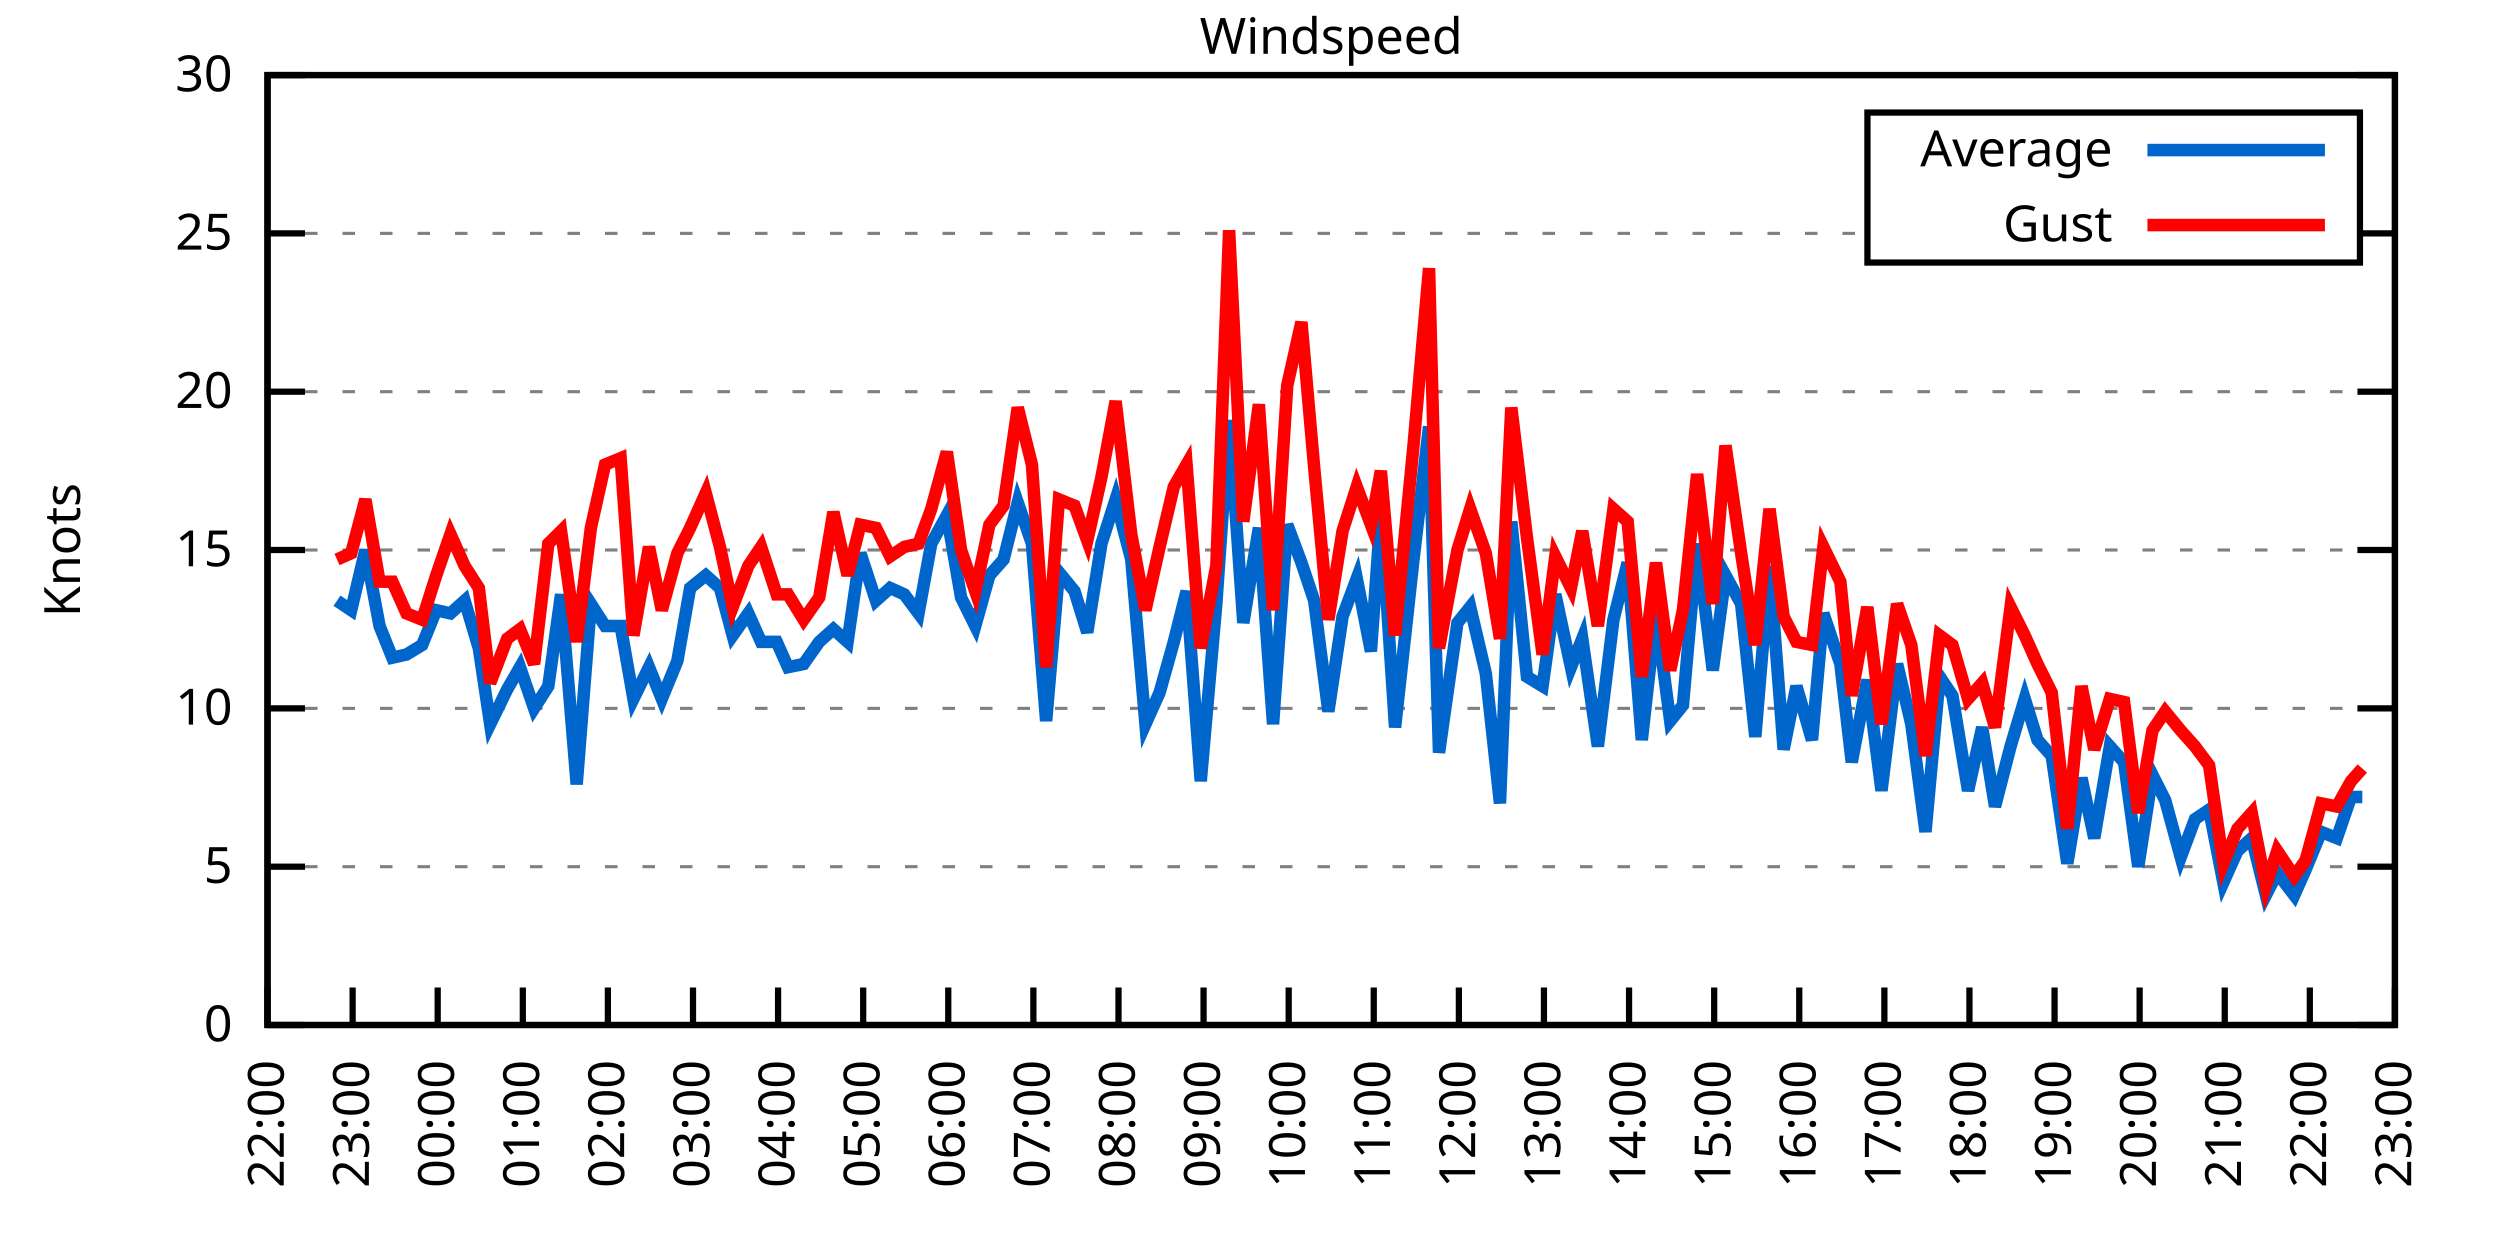
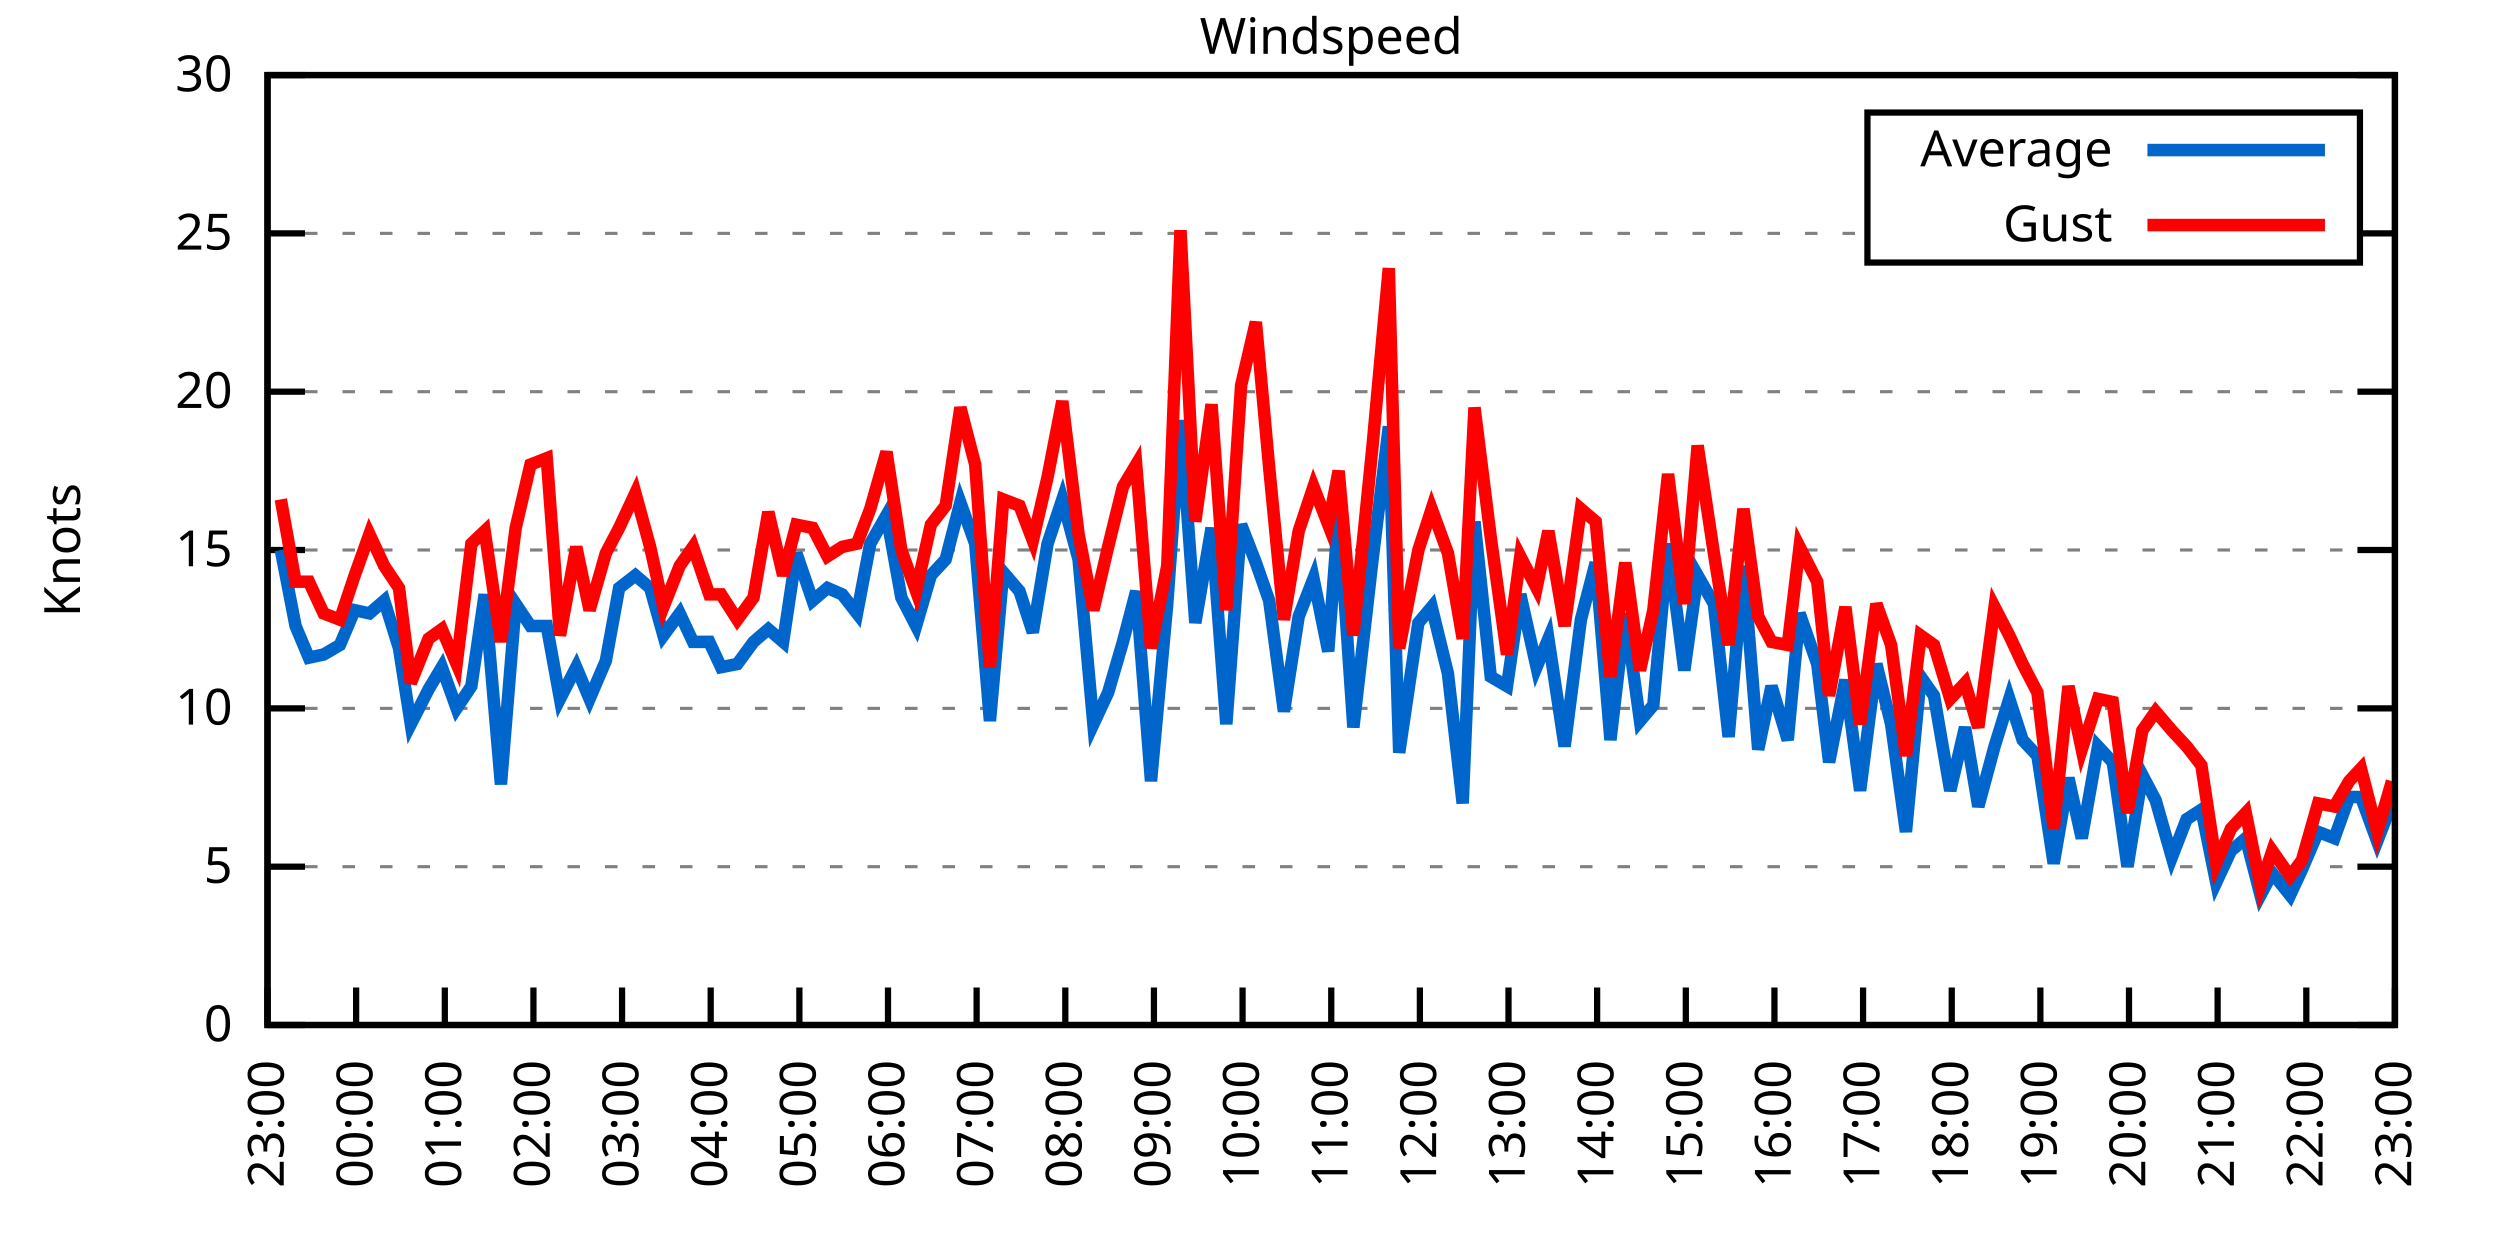
<svg xmlns="http://www.w3.org/2000/svg" xmlns:xlink="http://www.w3.org/1999/xlink" width="400" height="200" viewBox="0 0 400 200">
  <g id="gnuplot_canvas">
    <rect x="0" y="0" width="400" height="200" fill="none" />
    <defs>
      <circle id="gpDot" r="0.5" stroke-width="0.5" stroke="currentColor" />
      <path id="gpPt0" stroke-width="0.333" stroke="currentColor" d="M-1,0 h2 M0,-1 v2" />
      <path id="gpPt1" stroke-width="0.333" stroke="currentColor" d="M-1,-1 L1,1 M1,-1 L-1,1" />
      <path id="gpPt2" stroke-width="0.333" stroke="currentColor" d="M-1,0 L1,0 M0,-1 L0,1 M-1,-1 L1,1 M-1,1 L1,-1" />
      <rect id="gpPt3" stroke-width="0.333" stroke="currentColor" x="-1" y="-1" width="2" height="2" />
      <rect id="gpPt4" stroke-width="0.333" stroke="currentColor" fill="currentColor" x="-1" y="-1" width="2" height="2" />
      <circle id="gpPt5" stroke-width="0.333" stroke="currentColor" cx="0" cy="0" r="1" />
      <use xlink:href="#gpPt5" id="gpPt6" fill="currentColor" stroke="none" />
      <path id="gpPt7" stroke-width="0.333" stroke="currentColor" d="M0,-1.33 L-1.33,0.67 L1.33,0.67 z" />
      <use xlink:href="#gpPt7" id="gpPt8" fill="currentColor" stroke="none" />
      <use xlink:href="#gpPt7" id="gpPt9" stroke="currentColor" transform="rotate(180)" />
      <use xlink:href="#gpPt9" id="gpPt10" fill="currentColor" stroke="none" />
      <use xlink:href="#gpPt3" id="gpPt11" stroke="currentColor" transform="rotate(45)" />
      <use xlink:href="#gpPt11" id="gpPt12" fill="currentColor" stroke="none" />
      <path id="gpPt13" stroke-width="0.333" stroke="currentColor" d="M0,1.330 L1.265,0.411 L0.782,-1.067 L-0.782,-1.076 L-1.265,0.411 z" />
      <use xlink:href="#gpPt13" id="gpPt14" fill="currentColor" stroke="none" />
      <filter id="textbox" filterUnits="objectBoundingBox" x="0" y="0" height="1" width="1">
        <feFlood flood-color="white" flood-opacity="1" result="bgnd" />
        <feComposite in="SourceGraphic" in2="bgnd" operator="atop" />
      </filter>
      <filter id="greybox" filterUnits="objectBoundingBox" x="0" y="0" height="1" width="1">
        <feFlood flood-color="lightgrey" flood-opacity="1" result="grey" />
        <feComposite in="SourceGraphic" in2="grey" operator="atop" />
      </filter>
    </defs>
    <g fill="none" color="white" stroke="currentColor" stroke-width="1.00" stroke-linecap="butt" stroke-linejoin="miter">
</g>
    <g fill="none" color="black" stroke="currentColor" stroke-width="1.00" stroke-linecap="butt" stroke-linejoin="miter">
      <g stroke="none" shape-rendering="crispEdges">
        <polygon fill="rgb(255, 255, 255)" points="42.80,164.00 383.18,164.00 383.18,12.02 42.80,12.02 " />
      </g>
    </g>
    <g fill="none" color="black" stroke="currentColor" stroke-width="1.00" stroke-linecap="butt" stroke-linejoin="miter">
</g>
    <g fill="none" color="black" stroke="black" stroke-width="0.50" stroke-linecap="butt" stroke-linejoin="miter">
</g>
    <g fill="none" color="gray" stroke="currentColor" stroke-width="0.50" stroke-linecap="butt" stroke-linejoin="miter">
      <path stroke="gray" stroke-dasharray="2,4" class="gridline" d="M42.80,164.00 L383.19,164.00  " />
    </g>
    <g fill="none" color="gray" stroke="gray" stroke-width="1.00" stroke-linecap="butt" stroke-linejoin="miter">
</g>
    <g fill="none" color="black" stroke="currentColor" stroke-width="1.00" stroke-linecap="butt" stroke-linejoin="miter">
      <path stroke="black" d="M42.80,164.00 L48.80,164.00 M383.19,164.00 L377.19,164.00  " />
      <g transform="translate(37.20,166.60)" stroke="none" fill="black" font-family="Sans" font-size="8.00" text-anchor="end">
        <text>
          <tspan font-family="Sans"> 0</tspan>
        </text>
      </g>
    </g>
    <g fill="none" color="black" stroke="currentColor" stroke-width="1.00" stroke-linecap="butt" stroke-linejoin="miter">
</g>
    <g fill="none" color="black" stroke="black" stroke-width="0.50" stroke-linecap="butt" stroke-linejoin="miter">
</g>
    <g fill="none" color="gray" stroke="currentColor" stroke-width="0.50" stroke-linecap="butt" stroke-linejoin="miter">
      <path stroke="gray" stroke-dasharray="2,4" class="gridline" d="M42.80,138.67 L383.19,138.67  " />
    </g>
    <g fill="none" color="gray" stroke="gray" stroke-width="1.00" stroke-linecap="butt" stroke-linejoin="miter">
</g>
    <g fill="none" color="black" stroke="currentColor" stroke-width="1.00" stroke-linecap="butt" stroke-linejoin="miter">
      <path stroke="black" d="M42.80,138.67 L48.80,138.67 M383.19,138.67 L377.19,138.67  " />
      <g transform="translate(37.20,141.27)" stroke="none" fill="black" font-family="Sans" font-size="8.00" text-anchor="end">
        <text>
          <tspan font-family="Sans"> 5</tspan>
        </text>
      </g>
    </g>
    <g fill="none" color="black" stroke="currentColor" stroke-width="1.00" stroke-linecap="butt" stroke-linejoin="miter">
</g>
    <g fill="none" color="black" stroke="black" stroke-width="0.50" stroke-linecap="butt" stroke-linejoin="miter">
</g>
    <g fill="none" color="gray" stroke="currentColor" stroke-width="0.50" stroke-linecap="butt" stroke-linejoin="miter">
      <path stroke="gray" stroke-dasharray="2,4" class="gridline" d="M42.80,113.34 L383.19,113.34  " />
    </g>
    <g fill="none" color="gray" stroke="gray" stroke-width="1.00" stroke-linecap="butt" stroke-linejoin="miter">
</g>
    <g fill="none" color="black" stroke="currentColor" stroke-width="1.00" stroke-linecap="butt" stroke-linejoin="miter">
      <path stroke="black" d="M42.80,113.34 L48.80,113.34 M383.19,113.34 L377.19,113.34  " />
      <g transform="translate(37.20,115.94)" stroke="none" fill="black" font-family="Sans" font-size="8.00" text-anchor="end">
        <text>
          <tspan font-family="Sans"> 10</tspan>
        </text>
      </g>
    </g>
    <g fill="none" color="black" stroke="currentColor" stroke-width="1.00" stroke-linecap="butt" stroke-linejoin="miter">
</g>
    <g fill="none" color="black" stroke="black" stroke-width="0.50" stroke-linecap="butt" stroke-linejoin="miter">
</g>
    <g fill="none" color="gray" stroke="currentColor" stroke-width="0.50" stroke-linecap="butt" stroke-linejoin="miter">
      <path stroke="gray" stroke-dasharray="2,4" class="gridline" d="M42.80,88.00 L383.19,88.00  " />
    </g>
    <g fill="none" color="gray" stroke="gray" stroke-width="1.00" stroke-linecap="butt" stroke-linejoin="miter">
</g>
    <g fill="none" color="black" stroke="currentColor" stroke-width="1.00" stroke-linecap="butt" stroke-linejoin="miter">
      <path stroke="black" d="M42.80,88.00 L48.80,88.00 M383.19,88.00 L377.19,88.00  " />
      <g transform="translate(37.20,90.60)" stroke="none" fill="black" font-family="Sans" font-size="8.00" text-anchor="end">
        <text>
          <tspan font-family="Sans"> 15</tspan>
        </text>
      </g>
    </g>
    <g fill="none" color="black" stroke="currentColor" stroke-width="1.00" stroke-linecap="butt" stroke-linejoin="miter">
</g>
    <g fill="none" color="black" stroke="black" stroke-width="0.50" stroke-linecap="butt" stroke-linejoin="miter">
</g>
    <g fill="none" color="gray" stroke="currentColor" stroke-width="0.50" stroke-linecap="butt" stroke-linejoin="miter">
      <path stroke="gray" stroke-dasharray="2,4" class="gridline" d="M42.80,62.67 L383.19,62.67  " />
    </g>
    <g fill="none" color="gray" stroke="gray" stroke-width="1.00" stroke-linecap="butt" stroke-linejoin="miter">
</g>
    <g fill="none" color="black" stroke="currentColor" stroke-width="1.00" stroke-linecap="butt" stroke-linejoin="miter">
      <path stroke="black" d="M42.80,62.67 L48.80,62.67 M383.19,62.67 L377.19,62.67  " />
      <g transform="translate(37.20,65.27)" stroke="none" fill="black" font-family="Sans" font-size="8.00" text-anchor="end">
        <text>
          <tspan font-family="Sans"> 20</tspan>
        </text>
      </g>
    </g>
    <g fill="none" color="black" stroke="currentColor" stroke-width="1.00" stroke-linecap="butt" stroke-linejoin="miter">
</g>
    <g fill="none" color="black" stroke="black" stroke-width="0.50" stroke-linecap="butt" stroke-linejoin="miter">
</g>
    <g fill="none" color="gray" stroke="currentColor" stroke-width="0.50" stroke-linecap="butt" stroke-linejoin="miter">
      <path stroke="gray" stroke-dasharray="2,4" class="gridline" d="M42.80,37.34 L298.79,37.34 M377.59,37.34 L383.19,37.34  " />
    </g>
    <g fill="none" color="gray" stroke="gray" stroke-width="1.00" stroke-linecap="butt" stroke-linejoin="miter">
</g>
    <g fill="none" color="black" stroke="currentColor" stroke-width="1.00" stroke-linecap="butt" stroke-linejoin="miter">
      <path stroke="black" d="M42.80,37.34 L48.80,37.34 M383.19,37.34 L377.19,37.34  " />
      <g transform="translate(37.20,39.94)" stroke="none" fill="black" font-family="Sans" font-size="8.00" text-anchor="end">
        <text>
          <tspan font-family="Sans"> 25</tspan>
        </text>
      </g>
    </g>
    <g fill="none" color="black" stroke="currentColor" stroke-width="1.00" stroke-linecap="butt" stroke-linejoin="miter">
</g>
    <g fill="none" color="black" stroke="black" stroke-width="0.50" stroke-linecap="butt" stroke-linejoin="miter">
</g>
    <g fill="none" color="gray" stroke="currentColor" stroke-width="0.50" stroke-linecap="butt" stroke-linejoin="miter">
      <path stroke="gray" stroke-dasharray="2,4" class="gridline" d="M42.80,12.01 L383.19,12.01  " />
    </g>
    <g fill="none" color="gray" stroke="gray" stroke-width="1.00" stroke-linecap="butt" stroke-linejoin="miter">
</g>
    <g fill="none" color="black" stroke="currentColor" stroke-width="1.00" stroke-linecap="butt" stroke-linejoin="miter">
      <path stroke="black" d="M42.80,12.01 L48.80,12.01 M383.19,12.01 L377.19,12.01  " />
      <g transform="translate(37.20,14.61)" stroke="none" fill="black" font-family="Sans" font-size="8.00" text-anchor="end">
        <text>
          <tspan font-family="Sans"> 30</tspan>
        </text>
      </g>
    </g>
    <g fill="none" color="black" stroke="currentColor" stroke-width="1.00" stroke-linecap="butt" stroke-linejoin="miter">
      <path stroke="black" d="M42.80,164.00 L42.80,158.00  " />
      <g transform="translate(45.40,169.60) rotate(270.00)" stroke="none" fill="black" font-family="Sans" font-size="8.00" text-anchor="end">
        <text>
-           <tspan font-family="Sans">22:00</tspan>
-         </text>
-       </g>
-     </g>
-     <g fill="none" color="black" stroke="currentColor" stroke-width="1.00" stroke-linecap="butt" stroke-linejoin="miter">
-       <path stroke="black" d="M56.42,164.00 L56.42,158.00  " />
-       <g transform="translate(59.02,169.60) rotate(270.00)" stroke="none" fill="black" font-family="Sans" font-size="8.00" text-anchor="end">
-         <text>
          <tspan font-family="Sans">23:00</tspan>
        </text>
      </g>
    </g>
    <g fill="none" color="black" stroke="currentColor" stroke-width="1.00" stroke-linecap="butt" stroke-linejoin="miter">
-       <path stroke="black" d="M70.03,164.00 L70.03,158.00  " />
-       <g transform="translate(72.63,169.60) rotate(270.00)" stroke="none" fill="black" font-family="Sans" font-size="8.00" text-anchor="end">
+       <path stroke="black" d="M56.98,164.00 L56.98,158.00  " />
+       <g transform="translate(59.58,169.60) rotate(270.00)" stroke="none" fill="black" font-family="Sans" font-size="8.00" text-anchor="end">
        <text>
          <tspan font-family="Sans">00:00</tspan>
        </text>
      </g>
    </g>
    <g fill="none" color="black" stroke="currentColor" stroke-width="1.00" stroke-linecap="butt" stroke-linejoin="miter">
-       <path stroke="black" d="M83.65,164.00 L83.65,158.00  " />
-       <g transform="translate(86.25,169.60) rotate(270.00)" stroke="none" fill="black" font-family="Sans" font-size="8.00" text-anchor="end">
+       <path stroke="black" d="M71.17,164.00 L71.17,158.00  " />
+       <g transform="translate(73.77,169.60) rotate(270.00)" stroke="none" fill="black" font-family="Sans" font-size="8.00" text-anchor="end">
        <text>
          <tspan font-family="Sans">01:00</tspan>
        </text>
      </g>
    </g>
    <g fill="none" color="black" stroke="currentColor" stroke-width="1.00" stroke-linecap="butt" stroke-linejoin="miter">
-       <path stroke="black" d="M97.26,164.00 L97.26,158.00  " />
-       <g transform="translate(99.86,169.60) rotate(270.00)" stroke="none" fill="black" font-family="Sans" font-size="8.00" text-anchor="end">
+       <path stroke="black" d="M85.35,164.00 L85.35,158.00  " />
+       <g transform="translate(87.95,169.60) rotate(270.00)" stroke="none" fill="black" font-family="Sans" font-size="8.00" text-anchor="end">
        <text>
          <tspan font-family="Sans">02:00</tspan>
        </text>
      </g>
    </g>
    <g fill="none" color="black" stroke="currentColor" stroke-width="1.00" stroke-linecap="butt" stroke-linejoin="miter">
-       <path stroke="black" d="M110.88,164.00 L110.88,158.00  " />
-       <g transform="translate(113.48,169.60) rotate(270.00)" stroke="none" fill="black" font-family="Sans" font-size="8.00" text-anchor="end">
+       <path stroke="black" d="M99.53,164.00 L99.53,158.00  " />
+       <g transform="translate(102.13,169.60) rotate(270.00)" stroke="none" fill="black" font-family="Sans" font-size="8.00" text-anchor="end">
        <text>
          <tspan font-family="Sans">03:00</tspan>
        </text>
      </g>
    </g>
    <g fill="none" color="black" stroke="currentColor" stroke-width="1.00" stroke-linecap="butt" stroke-linejoin="miter">
-       <path stroke="black" d="M124.49,164.00 L124.49,158.00  " />
-       <g transform="translate(127.09,169.60) rotate(270.00)" stroke="none" fill="black" font-family="Sans" font-size="8.00" text-anchor="end">
+       <path stroke="black" d="M113.71,164.00 L113.71,158.00  " />
+       <g transform="translate(116.31,169.60) rotate(270.00)" stroke="none" fill="black" font-family="Sans" font-size="8.00" text-anchor="end">
        <text>
          <tspan font-family="Sans">04:00</tspan>
        </text>
      </g>
    </g>
    <g fill="none" color="black" stroke="currentColor" stroke-width="1.00" stroke-linecap="butt" stroke-linejoin="miter">
-       <path stroke="black" d="M138.11,164.00 L138.11,158.00  " />
-       <g transform="translate(140.71,169.60) rotate(270.00)" stroke="none" fill="black" font-family="Sans" font-size="8.00" text-anchor="end">
+       <path stroke="black" d="M127.90,164.00 L127.90,158.00  " />
+       <g transform="translate(130.50,169.60) rotate(270.00)" stroke="none" fill="black" font-family="Sans" font-size="8.00" text-anchor="end">
        <text>
          <tspan font-family="Sans">05:00</tspan>
        </text>
      </g>
    </g>
    <g fill="none" color="black" stroke="currentColor" stroke-width="1.00" stroke-linecap="butt" stroke-linejoin="miter">
-       <path stroke="black" d="M151.72,164.00 L151.72,158.00  " />
-       <g transform="translate(154.32,169.60) rotate(270.00)" stroke="none" fill="black" font-family="Sans" font-size="8.00" text-anchor="end">
+       <path stroke="black" d="M142.08,164.00 L142.08,158.00  " />
+       <g transform="translate(144.68,169.60) rotate(270.00)" stroke="none" fill="black" font-family="Sans" font-size="8.00" text-anchor="end">
        <text>
          <tspan font-family="Sans">06:00</tspan>
        </text>
      </g>
    </g>
    <g fill="none" color="black" stroke="currentColor" stroke-width="1.00" stroke-linecap="butt" stroke-linejoin="miter">
-       <path stroke="black" d="M165.34,164.00 L165.34,158.00  " />
-       <g transform="translate(167.94,169.60) rotate(270.00)" stroke="none" fill="black" font-family="Sans" font-size="8.00" text-anchor="end">
+       <path stroke="black" d="M156.26,164.00 L156.26,158.00  " />
+       <g transform="translate(158.86,169.60) rotate(270.00)" stroke="none" fill="black" font-family="Sans" font-size="8.00" text-anchor="end">
        <text>
          <tspan font-family="Sans">07:00</tspan>
        </text>
      </g>
    </g>
    <g fill="none" color="black" stroke="currentColor" stroke-width="1.00" stroke-linecap="butt" stroke-linejoin="miter">
-       <path stroke="black" d="M178.96,164.00 L178.96,158.00  " />
-       <g transform="translate(181.56,169.60) rotate(270.00)" stroke="none" fill="black" font-family="Sans" font-size="8.00" text-anchor="end">
+       <path stroke="black" d="M170.45,164.00 L170.45,158.00  " />
+       <g transform="translate(173.05,169.60) rotate(270.00)" stroke="none" fill="black" font-family="Sans" font-size="8.00" text-anchor="end">
        <text>
          <tspan font-family="Sans">08:00</tspan>
        </text>
      </g>
    </g>
    <g fill="none" color="black" stroke="currentColor" stroke-width="1.00" stroke-linecap="butt" stroke-linejoin="miter">
-       <path stroke="black" d="M192.57,164.00 L192.57,158.00  " />
-       <g transform="translate(195.17,169.60) rotate(270.00)" stroke="none" fill="black" font-family="Sans" font-size="8.00" text-anchor="end">
+       <path stroke="black" d="M184.63,164.00 L184.63,158.00  " />
+       <g transform="translate(187.23,169.60) rotate(270.00)" stroke="none" fill="black" font-family="Sans" font-size="8.00" text-anchor="end">
        <text>
          <tspan font-family="Sans">09:00</tspan>
        </text>
      </g>
    </g>
    <g fill="none" color="black" stroke="currentColor" stroke-width="1.00" stroke-linecap="butt" stroke-linejoin="miter">
-       <path stroke="black" d="M206.19,164.00 L206.19,158.00  " />
-       <g transform="translate(208.79,169.60) rotate(270.00)" stroke="none" fill="black" font-family="Sans" font-size="8.00" text-anchor="end">
+       <path stroke="black" d="M198.81,164.00 L198.81,158.00  " />
+       <g transform="translate(201.41,169.60) rotate(270.00)" stroke="none" fill="black" font-family="Sans" font-size="8.00" text-anchor="end">
        <text>
          <tspan font-family="Sans">10:00</tspan>
        </text>
      </g>
    </g>
    <g fill="none" color="black" stroke="currentColor" stroke-width="1.00" stroke-linecap="butt" stroke-linejoin="miter">
-       <path stroke="black" d="M219.80,164.00 L219.80,158.00  " />
-       <g transform="translate(222.40,169.60) rotate(270.00)" stroke="none" fill="black" font-family="Sans" font-size="8.00" text-anchor="end">
+       <path stroke="black" d="M213.00,164.00 L213.00,158.00  " />
+       <g transform="translate(215.60,169.60) rotate(270.00)" stroke="none" fill="black" font-family="Sans" font-size="8.00" text-anchor="end">
        <text>
          <tspan font-family="Sans">11:00</tspan>
        </text>
      </g>
    </g>
    <g fill="none" color="black" stroke="currentColor" stroke-width="1.00" stroke-linecap="butt" stroke-linejoin="miter">
-       <path stroke="black" d="M233.42,164.00 L233.42,158.00  " />
-       <g transform="translate(236.02,169.60) rotate(270.00)" stroke="none" fill="black" font-family="Sans" font-size="8.00" text-anchor="end">
+       <path stroke="black" d="M227.18,164.00 L227.18,158.00  " />
+       <g transform="translate(229.78,169.60) rotate(270.00)" stroke="none" fill="black" font-family="Sans" font-size="8.00" text-anchor="end">
        <text>
          <tspan font-family="Sans">12:00</tspan>
        </text>
      </g>
    </g>
    <g fill="none" color="black" stroke="currentColor" stroke-width="1.00" stroke-linecap="butt" stroke-linejoin="miter">
-       <path stroke="black" d="M247.03,164.00 L247.03,158.00  " />
-       <g transform="translate(249.63,169.60) rotate(270.00)" stroke="none" fill="black" font-family="Sans" font-size="8.00" text-anchor="end">
+       <path stroke="black" d="M241.36,164.00 L241.36,158.00  " />
+       <g transform="translate(243.96,169.60) rotate(270.00)" stroke="none" fill="black" font-family="Sans" font-size="8.00" text-anchor="end">
        <text>
          <tspan font-family="Sans">13:00</tspan>
        </text>
      </g>
    </g>
    <g fill="none" color="black" stroke="currentColor" stroke-width="1.00" stroke-linecap="butt" stroke-linejoin="miter">
-       <path stroke="black" d="M260.65,164.00 L260.65,158.00  " />
-       <g transform="translate(263.25,169.60) rotate(270.00)" stroke="none" fill="black" font-family="Sans" font-size="8.00" text-anchor="end">
+       <path stroke="black" d="M255.54,164.00 L255.54,158.00  " />
+       <g transform="translate(258.14,169.60) rotate(270.00)" stroke="none" fill="black" font-family="Sans" font-size="8.00" text-anchor="end">
        <text>
          <tspan font-family="Sans">14:00</tspan>
        </text>
      </g>
    </g>
    <g fill="none" color="black" stroke="currentColor" stroke-width="1.00" stroke-linecap="butt" stroke-linejoin="miter">
-       <path stroke="black" d="M274.27,164.00 L274.27,158.00  " />
-       <g transform="translate(276.87,169.60) rotate(270.00)" stroke="none" fill="black" font-family="Sans" font-size="8.00" text-anchor="end">
+       <path stroke="black" d="M269.73,164.00 L269.73,158.00  " />
+       <g transform="translate(272.33,169.60) rotate(270.00)" stroke="none" fill="black" font-family="Sans" font-size="8.00" text-anchor="end">
        <text>
          <tspan font-family="Sans">15:00</tspan>
        </text>
      </g>
    </g>
    <g fill="none" color="black" stroke="currentColor" stroke-width="1.00" stroke-linecap="butt" stroke-linejoin="miter">
-       <path stroke="black" d="M287.88,164.00 L287.88,158.00  " />
-       <g transform="translate(290.48,169.60) rotate(270.00)" stroke="none" fill="black" font-family="Sans" font-size="8.00" text-anchor="end">
+       <path stroke="black" d="M283.91,164.00 L283.91,158.00  " />
+       <g transform="translate(286.51,169.60) rotate(270.00)" stroke="none" fill="black" font-family="Sans" font-size="8.00" text-anchor="end">
        <text>
          <tspan font-family="Sans">16:00</tspan>
        </text>
      </g>
    </g>
    <g fill="none" color="black" stroke="currentColor" stroke-width="1.00" stroke-linecap="butt" stroke-linejoin="miter">
-       <path stroke="black" d="M301.50,164.00 L301.50,158.00  " />
-       <g transform="translate(304.10,169.60) rotate(270.00)" stroke="none" fill="black" font-family="Sans" font-size="8.00" text-anchor="end">
+       <path stroke="black" d="M298.09,164.00 L298.09,158.00  " />
+       <g transform="translate(300.69,169.60) rotate(270.00)" stroke="none" fill="black" font-family="Sans" font-size="8.00" text-anchor="end">
        <text>
          <tspan font-family="Sans">17:00</tspan>
        </text>
      </g>
    </g>
    <g fill="none" color="black" stroke="currentColor" stroke-width="1.00" stroke-linecap="butt" stroke-linejoin="miter">
-       <path stroke="black" d="M315.11,164.00 L315.11,158.00  " />
-       <g transform="translate(317.71,169.60) rotate(270.00)" stroke="none" fill="black" font-family="Sans" font-size="8.00" text-anchor="end">
+       <path stroke="black" d="M312.28,164.00 L312.28,158.00  " />
+       <g transform="translate(314.88,169.60) rotate(270.00)" stroke="none" fill="black" font-family="Sans" font-size="8.00" text-anchor="end">
        <text>
          <tspan font-family="Sans">18:00</tspan>
        </text>
      </g>
    </g>
    <g fill="none" color="black" stroke="currentColor" stroke-width="1.00" stroke-linecap="butt" stroke-linejoin="miter">
-       <path stroke="black" d="M328.73,164.00 L328.73,158.00  " />
-       <g transform="translate(331.33,169.60) rotate(270.00)" stroke="none" fill="black" font-family="Sans" font-size="8.00" text-anchor="end">
+       <path stroke="black" d="M326.46,164.00 L326.46,158.00  " />
+       <g transform="translate(329.06,169.60) rotate(270.00)" stroke="none" fill="black" font-family="Sans" font-size="8.00" text-anchor="end">
        <text>
          <tspan font-family="Sans">19:00</tspan>
        </text>
      </g>
    </g>
    <g fill="none" color="black" stroke="currentColor" stroke-width="1.00" stroke-linecap="butt" stroke-linejoin="miter">
-       <path stroke="black" d="M342.34,164.00 L342.34,158.00  " />
-       <g transform="translate(344.94,169.60) rotate(270.00)" stroke="none" fill="black" font-family="Sans" font-size="8.00" text-anchor="end">
+       <path stroke="black" d="M340.64,164.00 L340.64,158.00  " />
+       <g transform="translate(343.24,169.60) rotate(270.00)" stroke="none" fill="black" font-family="Sans" font-size="8.00" text-anchor="end">
        <text>
          <tspan font-family="Sans">20:00</tspan>
        </text>
      </g>
    </g>
    <g fill="none" color="black" stroke="currentColor" stroke-width="1.00" stroke-linecap="butt" stroke-linejoin="miter">
-       <path stroke="black" d="M355.96,164.00 L355.96,158.00  " />
-       <g transform="translate(358.56,169.60) rotate(270.00)" stroke="none" fill="black" font-family="Sans" font-size="8.00" text-anchor="end">
+       <path stroke="black" d="M354.82,164.00 L354.82,158.00  " />
+       <g transform="translate(357.42,169.60) rotate(270.00)" stroke="none" fill="black" font-family="Sans" font-size="8.00" text-anchor="end">
        <text>
          <tspan font-family="Sans">21:00</tspan>
        </text>
      </g>
    </g>
    <g fill="none" color="black" stroke="currentColor" stroke-width="1.00" stroke-linecap="butt" stroke-linejoin="miter">
-       <path stroke="black" d="M369.57,164.00 L369.57,158.00  " />
-       <g transform="translate(372.17,169.60) rotate(270.00)" stroke="none" fill="black" font-family="Sans" font-size="8.00" text-anchor="end">
+       <path stroke="black" d="M369.01,164.00 L369.01,158.00  " />
+       <g transform="translate(371.61,169.60) rotate(270.00)" stroke="none" fill="black" font-family="Sans" font-size="8.00" text-anchor="end">
        <text>
          <tspan font-family="Sans">22:00</tspan>
        </text>
      </g>
    </g>
    <g fill="none" color="black" stroke="currentColor" stroke-width="1.00" stroke-linecap="butt" stroke-linejoin="miter">
      <path stroke="black" d="M383.19,164.00 L383.19,158.00  " />
      <g transform="translate(385.79,169.60) rotate(270.00)" stroke="none" fill="black" font-family="Sans" font-size="8.00" text-anchor="end">
        <text>
          <tspan font-family="Sans">23:00</tspan>
        </text>
      </g>
    </g>
    <g fill="none" color="black" stroke="currentColor" stroke-width="1.00" stroke-linecap="butt" stroke-linejoin="miter">
</g>
    <g fill="none" color="black" stroke="currentColor" stroke-width="1.00" stroke-linecap="butt" stroke-linejoin="miter">
      <path stroke="black" d="M42.80,12.01 L42.80,164.00 L383.19,164.00 L383.19,12.01 L42.80,12.01 Z  " />
    </g>
    <g fill="none" color="black" stroke="currentColor" stroke-width="1.00" stroke-linecap="butt" stroke-linejoin="miter">
</g>
    <g fill="none" color="black" stroke="currentColor" stroke-width="1.00" stroke-linecap="butt" stroke-linejoin="miter">
      <path stroke="black" d="M298.79,42.01 L298.79,18.01 L377.59,18.01 L377.59,42.01 L298.79,42.01 Z  " />
    </g>
    <g id="Windspeed_plot_1">
      <g fill="none" color="white" stroke="black" stroke-width="2.00" stroke-linecap="butt" stroke-linejoin="miter">
</g>
      <g fill="none" color="black" stroke="currentColor" stroke-width="2.00" stroke-linecap="butt" stroke-linejoin="miter">
        <g transform="translate(337.99,26.61)" stroke="none" fill="black" font-family="Sans" font-size="8.00" text-anchor="end">
          <text>
            <tspan font-family="Sans">Average</tspan>
          </text>
        </g>
      </g>
      <g fill="none" color="black" stroke="currentColor" stroke-width="2.00" stroke-linecap="butt" stroke-linejoin="miter">
-         <path stroke="rgb(  0, 102, 204)" d="M343.59,24.01 L371.99,24.01 M53.92,96.11 L56.19,97.63 L58.46,88.00 L60.73,100.16 L62.77,105.23 L65.04,104.72   L67.54,103.20 L69.80,97.63 L72.07,98.14 L74.34,96.11 L76.61,103.71 L78.43,115.87 L81.15,110.30 L83.19,106.75   L85.46,113.34 L87.73,109.79 L89.77,95.10 L92.27,125.50 L94.54,96.62 L96.81,100.16 L99.30,100.16 L101.35,111.82   L103.84,106.75 L105.89,111.82 L108.38,105.74 L110.42,94.08 L112.92,92.06 L115.19,94.08 L117.23,101.68 L119.73,98.14   L121.77,102.70 L124.27,102.70 L126.08,106.75 L128.58,106.24 L131.07,102.70 L133.34,100.67 L135.61,102.70 L137.66,88.51   L140.15,96.11 L142.42,94.08 L144.69,95.10 L146.96,98.14 L149.00,86.99 L151.50,82.43 L153.77,95.60 L156.04,100.16   L158.31,92.06 L160.57,89.52 L162.84,80.41 L165.11,86.99 L167.38,115.36 L169.43,91.55 L171.92,94.59 L173.96,101.18   L176.23,86.99 L178.50,79.90 L181.00,89.52 L183.27,115.87 L185.54,110.80 L187.81,102.70 L189.85,94.59 L192.12,124.99   L194.61,96.62 L196.66,67.23 L198.93,99.66 L201.42,84.46 L203.69,115.87 L205.96,83.95 L208.23,90.03 L210.27,96.11   L212.54,113.84 L214.81,98.64 L217.08,92.56 L219.35,104.22 L220.94,81.93 L223.21,116.38 L226.16,89.52 L228.65,68.25   L230.24,120.43 L233.19,99.66 L235.23,97.12 L237.73,107.76 L240.00,128.54 L241.81,83.45 L244.31,108.27 L246.81,109.79   L248.85,95.10 L251.35,106.75 L253.16,102.19 L255.66,119.42 L258.15,99.15 L260.42,90.03 L262.69,118.40 L264.96,98.14   L267.23,115.36 L269.27,112.83 L271.54,86.99 L274.04,107.26 L276.08,92.06 L278.58,96.62 L280.85,117.90 L283.12,90.54   L285.38,119.92 L287.43,109.79 L289.92,118.40 L291.74,98.14 L294.46,106.24 L296.28,121.95 L298.77,108.78 L301.04,126.51   L303.54,106.24 L305.81,115.87 L308.08,133.10 L310.35,108.27 L312.39,111.31 L314.89,126.51 L317.15,116.38 L319.20,129.04   L321.69,119.42 L323.96,111.82 L326.00,118.40 L328.27,120.94 L330.77,138.16 L333.04,124.48 L335.08,134.11 L337.58,119.42   L339.85,121.95 L342.12,138.67 L344.39,123.98 L346.43,128.03 L348.92,137.15 L351.19,131.07 L353.46,129.55 L355.73,141.20   L358.00,136.14 L360.27,134.11 L362.54,143.23 L364.36,139.68 L367.08,143.23 L368.89,139.17 L371.39,133.10 L373.89,134.11   L376.16,127.52 L377.97,127.52  " />
+         <path stroke="rgb(  0, 102, 204)" d="M343.59,24.01 L371.99,24.01 M44.93,88.00 L47.29,100.16 L49.42,105.23 L51.78,104.72 L54.38,103.20 L56.75,97.63   L59.11,98.14 L61.47,96.11 L63.84,103.71 L65.73,115.87 L68.57,110.30 L70.69,106.75 L73.06,113.34 L75.42,109.79   L77.55,95.10 L80.15,125.50 L82.51,96.62 L84.88,100.16 L87.48,100.16 L89.60,111.82 L92.20,106.75 L94.33,111.82   L96.93,105.74 L99.06,94.08 L101.66,92.06 L104.02,94.08 L106.15,101.68 L108.75,98.14 L110.88,102.70 L113.48,102.70   L115.37,106.75 L117.97,106.24 L120.57,102.70 L122.93,100.67 L125.30,102.70 L127.42,88.51 L130.02,96.11 L132.39,94.08   L134.75,95.10 L137.12,98.14 L139.24,86.99 L141.84,82.43 L144.21,95.60 L146.57,100.16 L148.94,92.06 L151.30,89.52   L153.66,80.41 L156.03,86.99 L158.39,115.36 L160.52,91.55 L163.12,94.59 L165.25,101.18 L167.61,86.99 L169.97,79.90   L172.57,89.52 L174.94,115.87 L177.30,110.80 L179.67,102.70 L181.79,94.59 L184.16,124.99 L186.76,96.62 L188.88,67.23   L191.25,99.66 L193.85,84.46 L196.21,115.87 L198.58,83.95 L200.94,90.03 L203.07,96.11 L205.43,113.84 L207.79,98.64   L210.16,92.56 L212.52,104.22 L214.18,81.93 L216.54,116.38 L219.61,89.52 L222.21,68.25 L223.87,120.43 L226.94,99.66   L229.07,97.12 L231.67,107.76 L234.03,128.54 L235.92,83.45 L238.52,108.27 L241.12,109.79 L243.25,95.10 L245.85,106.75   L247.74,102.19 L250.34,119.42 L252.94,99.15 L255.31,90.03 L257.67,118.40 L260.04,98.14 L262.40,115.36 L264.53,112.83   L266.89,86.99 L269.49,107.26 L271.62,92.06 L274.22,96.62 L276.58,117.90 L278.95,90.54 L281.31,119.92 L283.44,109.79   L286.04,118.40 L287.93,98.14 L290.76,106.24 L292.66,121.95 L295.26,108.78 L297.62,126.51 L300.22,106.24 L302.58,115.87   L304.95,133.10 L307.31,108.27 L309.44,111.31 L312.04,126.51 L314.40,116.38 L316.53,129.04 L319.13,119.42 L321.49,111.82   L323.62,118.40 L325.99,120.94 L328.59,138.16 L330.95,124.48 L333.08,134.11 L335.68,119.42 L338.04,121.95 L340.40,138.67   L342.77,123.98 L344.90,128.03 L347.50,137.15 L349.86,131.07 L352.22,129.55 L354.59,141.20 L356.95,136.14 L359.32,134.11   L361.68,143.23 L363.57,139.68 L366.41,143.23 L368.30,139.17 L370.90,133.10 L373.50,134.11 L375.86,127.52 L377.75,127.52   L380.35,134.62 L382.72,128.54  " />
      </g>
    </g>
    <g id="Windspeed_plot_2">
      <g fill="none" color="black" stroke="currentColor" stroke-width="2.00" stroke-linecap="butt" stroke-linejoin="miter">
        <g transform="translate(337.99,38.61)" stroke="none" fill="black" font-family="Sans" font-size="8.00" text-anchor="end">
          <text>
            <tspan font-family="Sans">Gust</tspan>
          </text>
        </g>
      </g>
      <g fill="none" color="black" stroke="currentColor" stroke-width="2.00" stroke-linecap="butt" stroke-linejoin="miter">
-         <path stroke="rgb(255,   0,   0)" d="M343.59,36.01 L371.99,36.01 M53.92,89.52 L56.19,88.51 L58.46,79.90 L60.73,93.07 L62.77,93.07 L65.04,98.14   L67.54,99.15 L69.80,92.06 L72.07,85.47 L74.34,90.54 L76.61,94.08 L78.43,109.28 L81.15,102.19 L83.19,100.67   L85.46,106.24 L87.73,86.99 L89.77,84.97 L92.27,102.70 L94.54,84.46 L96.81,74.33 L99.30,73.31 L101.35,101.68   L103.84,87.50 L105.89,97.63 L108.38,88.51 L110.42,84.46 L112.92,78.89 L115.19,87.50 L117.23,97.12 L119.73,90.54   L121.77,87.50 L124.27,95.10 L126.08,95.10 L128.58,99.15 L131.07,95.60 L133.34,81.93 L135.61,92.06 L137.66,83.95   L140.15,84.46 L142.42,89.02 L144.69,87.50 L146.96,86.99 L149.00,81.42 L151.50,72.30 L153.77,88.00 L156.04,94.59   L158.31,83.95 L160.57,80.91 L162.84,65.21 L165.11,74.33 L167.38,106.75 L169.43,79.90 L171.92,80.91 L173.96,86.49   L176.23,76.35 L178.50,64.19 L181.00,85.47 L183.27,97.63 L185.54,87.50 L187.81,77.87 L189.85,74.33 L192.12,103.71   L194.61,90.54 L196.66,36.84 L198.93,83.45 L201.42,64.70 L203.69,97.63 L205.96,61.66 L208.23,51.53 L210.27,74.83   L212.54,99.15 L214.81,84.97 L217.08,77.87 L219.35,83.95 L220.94,75.34 L223.21,101.68 L226.16,71.29 L228.65,42.91   L230.24,103.71 L233.19,88.00 L235.23,81.42 L237.73,88.51 L240.00,102.19 L241.81,65.21 L244.31,85.98 L246.81,104.72   L248.85,89.02 L251.35,94.08 L253.16,84.97 L255.66,100.16 L258.15,81.42 L260.42,83.45 L262.69,108.27 L264.96,90.03   L267.23,107.26 L269.27,97.63 L271.54,75.85 L274.04,96.62 L276.08,71.29 L278.58,88.51 L280.85,103.20 L283.12,81.42   L285.38,98.64 L287.43,102.70 L289.92,103.20 L291.74,87.50 L294.46,93.07 L296.28,111.31 L298.77,97.12 L301.04,115.87   L303.54,96.62 L305.81,103.20 L308.08,120.94 L310.35,101.68 L312.39,103.20 L314.89,111.82 L317.15,109.28 L319.20,116.38   L321.69,97.12 L323.96,101.68 L326.00,106.24 L328.27,110.80 L330.77,132.59 L333.04,109.79 L335.08,119.92 L337.58,111.82   L339.85,112.32 L342.12,130.06 L344.39,116.88 L346.43,113.84 L348.92,116.88 L351.19,119.42 L353.46,122.46 L355.73,138.16   L358.00,132.59 L360.27,130.06 L362.54,141.71 L364.36,136.14 L367.08,140.19 L368.89,137.66 L371.39,128.54 L373.89,129.04   L376.16,124.99 L377.97,122.96  " />
+         <path stroke="rgb(255,   0,   0)" d="M343.59,36.01 L371.99,36.01 M44.93,79.90 L47.29,93.07 L49.42,93.07 L51.78,98.14 L54.38,99.15 L56.75,92.06   L59.11,85.47 L61.47,90.54 L63.84,94.08 L65.73,109.28 L68.57,102.19 L70.69,100.67 L73.06,106.24 L75.42,86.99   L77.55,84.97 L80.15,102.70 L82.51,84.46 L84.88,74.33 L87.48,73.31 L89.60,101.68 L92.20,87.50 L94.33,97.63   L96.93,88.51 L99.06,84.46 L101.66,78.89 L104.02,87.50 L106.15,97.12 L108.75,90.54 L110.88,87.50 L113.48,95.10   L115.37,95.10 L117.97,99.15 L120.57,95.60 L122.93,81.93 L125.30,92.06 L127.42,83.95 L130.02,84.46 L132.39,89.02   L134.75,87.50 L137.12,86.99 L139.24,81.42 L141.84,72.30 L144.21,88.00 L146.57,94.59 L148.94,83.95 L151.30,80.91   L153.66,65.21 L156.03,74.33 L158.39,106.75 L160.52,79.90 L163.12,80.91 L165.25,86.49 L167.61,76.35 L169.97,64.19   L172.57,85.47 L174.94,97.63 L177.30,87.50 L179.67,77.87 L181.79,74.33 L184.16,103.71 L186.76,90.54 L188.88,36.84   L191.25,83.45 L193.85,64.70 L196.21,97.63 L198.58,61.66 L200.94,51.53 L203.07,74.83 L205.43,99.15 L207.79,84.97   L210.16,77.87 L212.52,83.95 L214.18,75.34 L216.54,101.68 L219.61,71.29 L222.21,42.91 L223.87,103.71 L226.94,88.00   L229.07,81.42 L231.67,88.51 L234.03,102.19 L235.92,65.21 L238.52,85.98 L241.12,104.72 L243.25,89.02 L245.85,94.08   L247.74,84.97 L250.34,100.16 L252.94,81.42 L255.31,83.45 L257.67,108.27 L260.04,90.03 L262.40,107.26 L264.53,97.63   L266.89,75.85 L269.49,96.62 L271.62,71.29 L274.22,88.51 L276.58,103.20 L278.95,81.42 L281.31,98.64 L283.44,102.70   L286.04,103.20 L287.93,87.50 L290.76,93.07 L292.66,111.31 L295.26,97.12 L297.62,115.87 L300.22,96.62 L302.58,103.20   L304.95,120.94 L307.31,101.68 L309.44,103.20 L312.04,111.82 L314.40,109.28 L316.53,116.38 L319.13,97.12 L321.49,101.68   L323.62,106.24 L325.99,110.80 L328.59,132.59 L330.95,109.79 L333.08,119.92 L335.68,111.82 L338.04,112.32 L340.40,130.06   L342.77,116.88 L344.90,113.84 L347.50,116.88 L349.86,119.42 L352.22,122.46 L354.59,138.16 L356.95,132.59 L359.32,130.06   L361.68,141.71 L363.57,136.14 L366.41,140.19 L368.30,137.66 L370.90,128.54 L373.50,129.04 L375.86,124.99 L377.75,122.96   L380.35,133.10 L382.72,124.99  " />
      </g>
    </g>
    <g fill="none" color="black" stroke="currentColor" stroke-width="2.00" stroke-linecap="butt" stroke-linejoin="miter">
</g>
    <g fill="none" color="black" stroke="black" stroke-width="1.00" stroke-linecap="butt" stroke-linejoin="miter">
</g>
    <g fill="none" color="black" stroke="currentColor" stroke-width="1.00" stroke-linecap="butt" stroke-linejoin="miter">
      <path stroke="black" d="M42.80,12.01 L42.80,164.00 L383.19,164.00 L383.19,12.01 L42.80,12.01 Z  " />
      <g transform="translate(12.80,88.01) rotate(270.00)" stroke="none" fill="black" font-family="Sans" font-size="8.00" text-anchor="middle">
        <text>
          <tspan font-family="Sans">Knots</tspan>
        </text>
      </g>
    </g>
    <g fill="none" color="black" stroke="currentColor" stroke-width="1.00" stroke-linecap="butt" stroke-linejoin="miter">
</g>
    <g fill="none" color="black" stroke="currentColor" stroke-width="1.00" stroke-linecap="butt" stroke-linejoin="miter">
      <g transform="translate(212.99,8.61)" stroke="none" fill="black" font-family="Sans" font-size="8.00" text-anchor="middle">
        <text>
          <tspan font-family="Sans">Windspeed</tspan>
        </text>
      </g>
    </g>
    <g fill="none" color="black" stroke="currentColor" stroke-width="1.00" stroke-linecap="butt" stroke-linejoin="miter">
</g>
  </g>
</svg>
